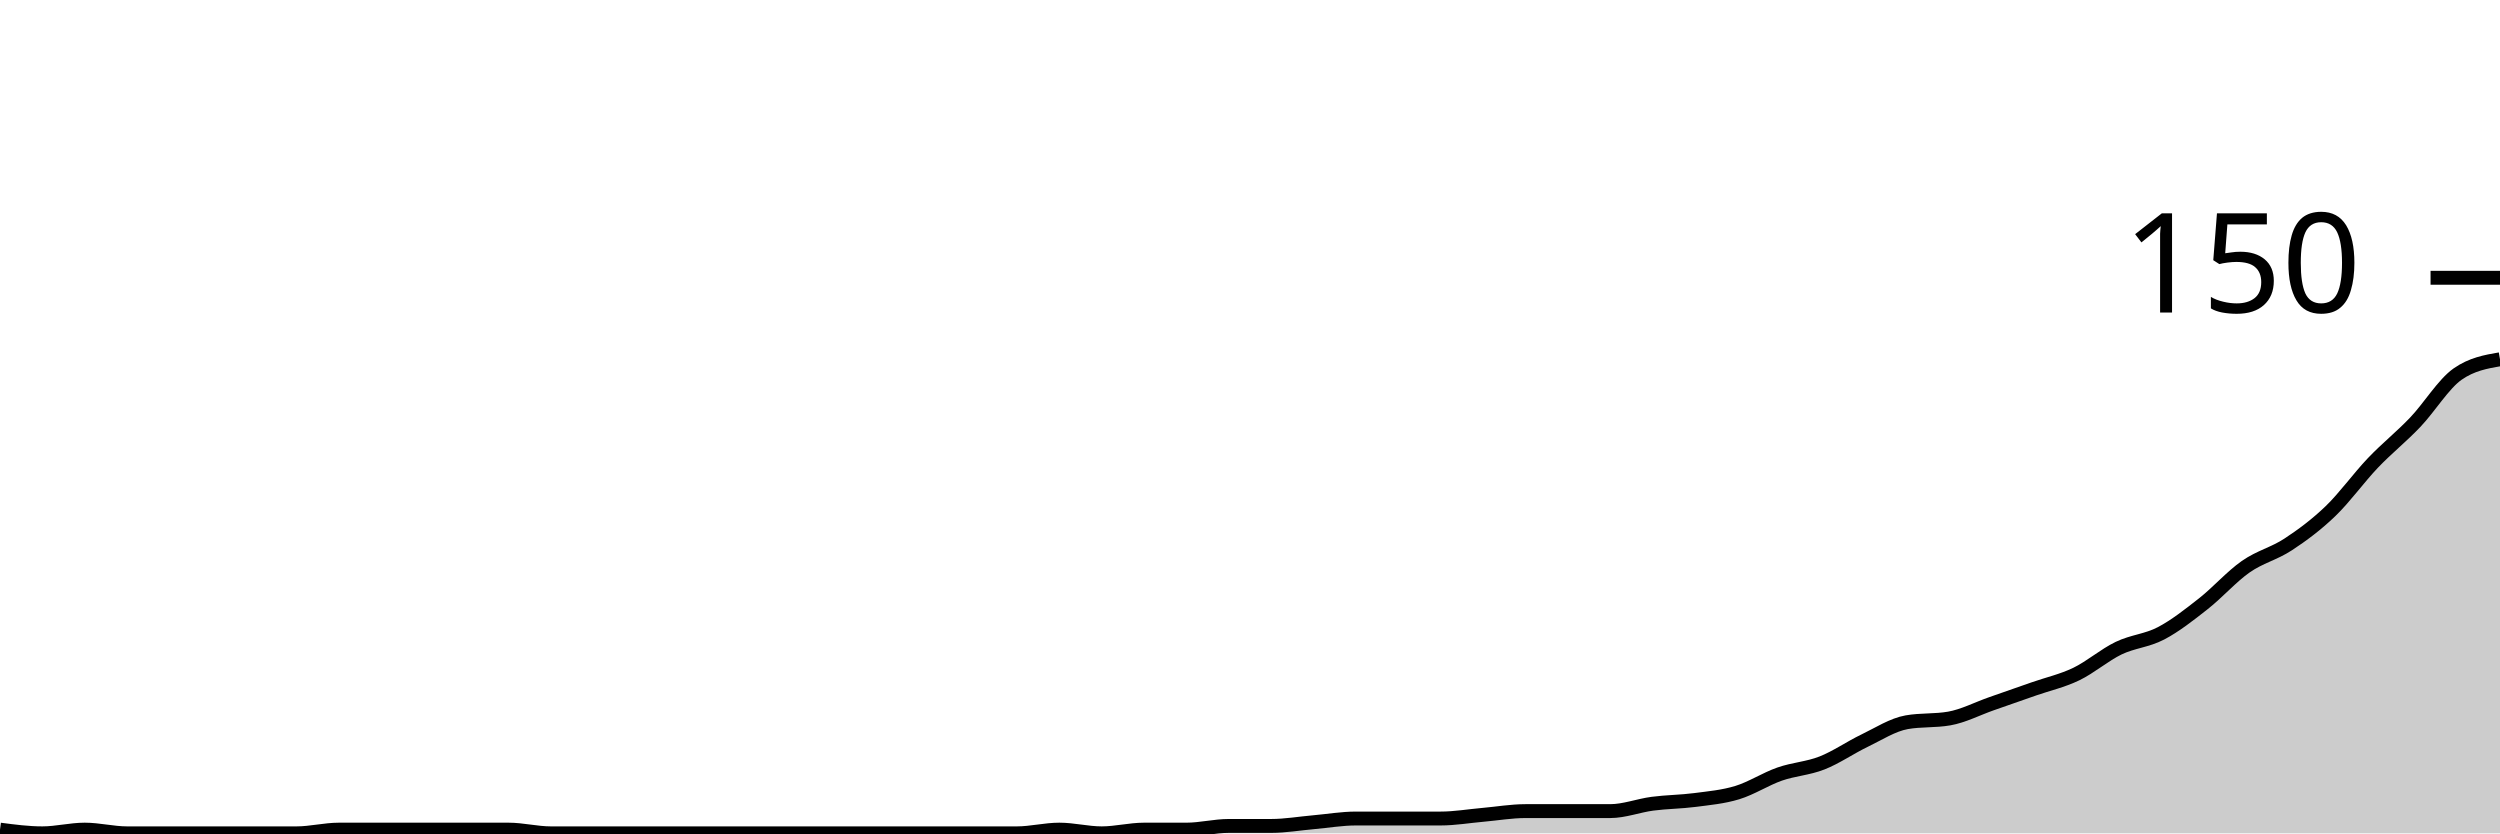
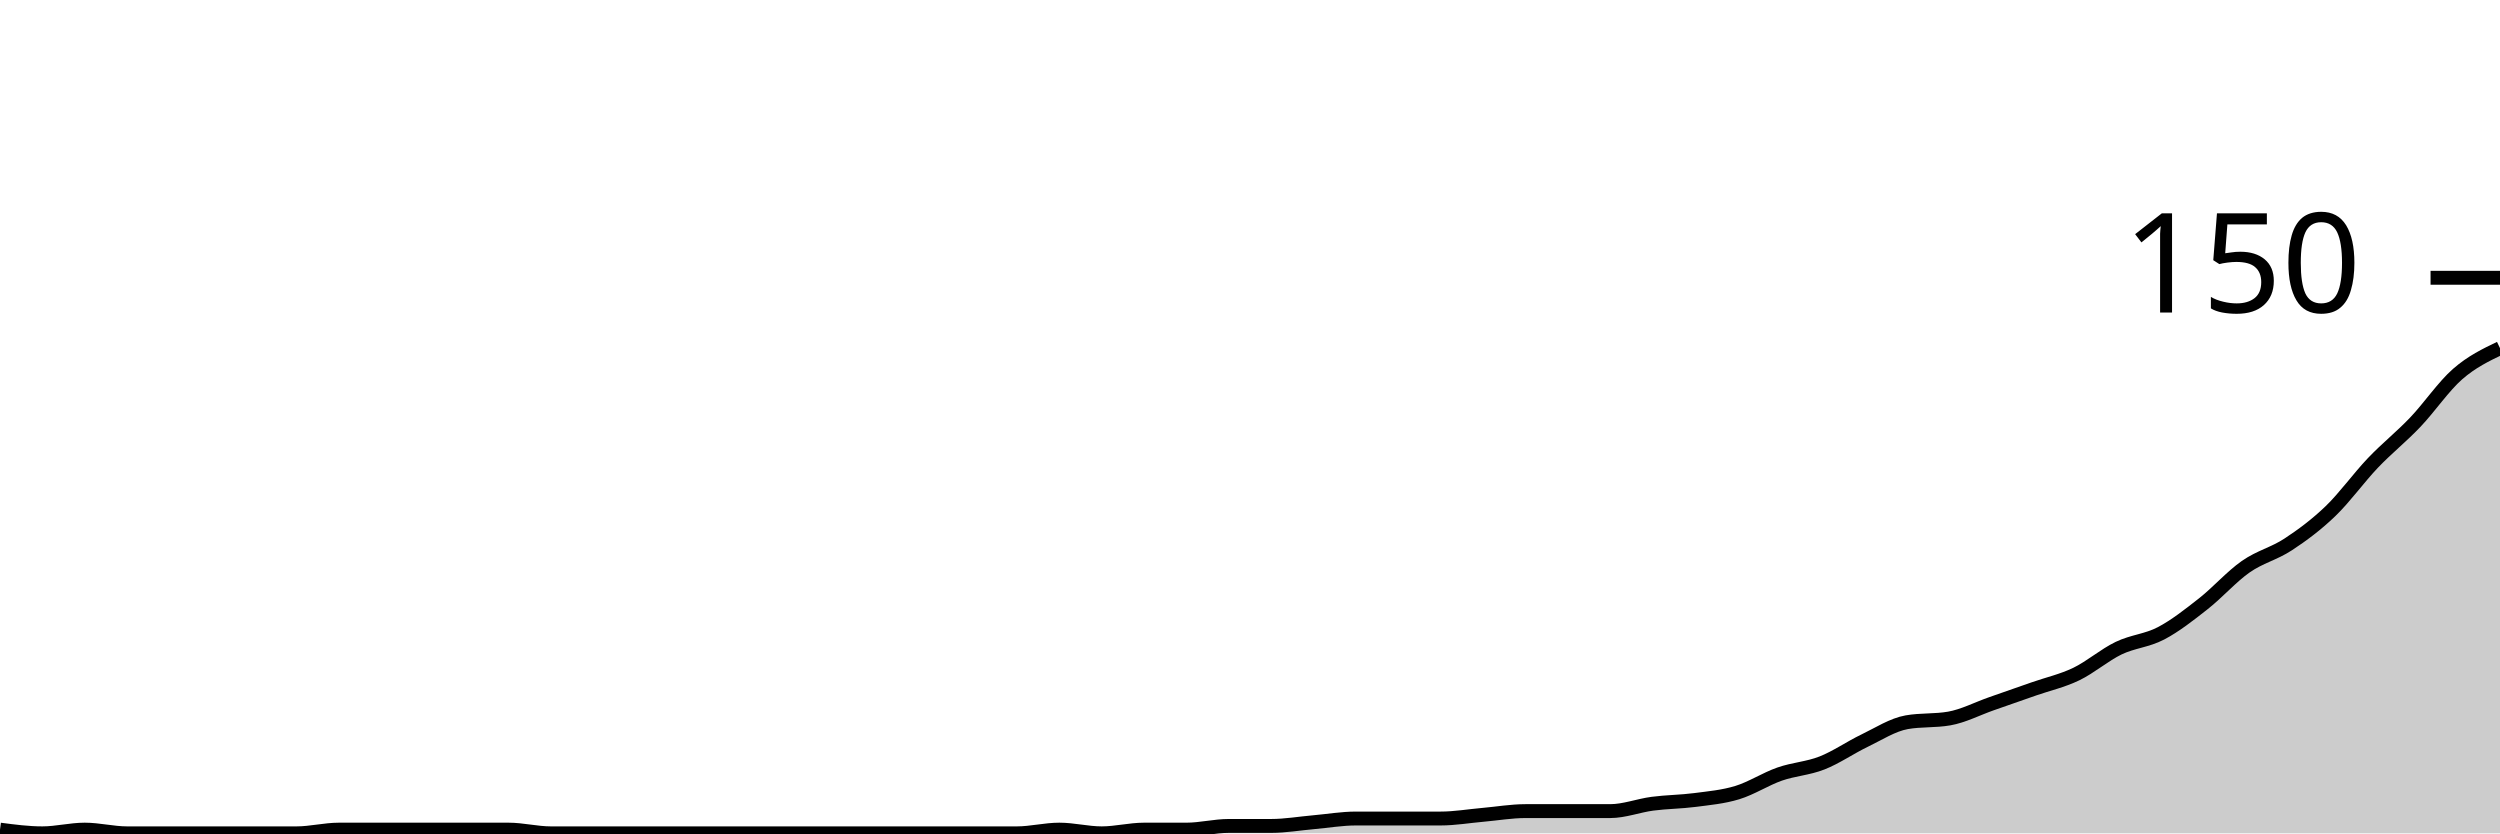
<svg xmlns="http://www.w3.org/2000/svg" viewBox="0 0 180 60">
  <g transform="translate(0,20)">
-     <path class="area" fill="rgba(0, 0, 0, 0.2)" d="M0,39.733C1.017,39.867,2.034,40,3.051,40C4.068,40,5.085,39.733,6.102,39.733C7.119,39.733,8.136,40,9.153,40C10.169,40,11.186,40,12.203,40C13.22,40,14.237,40,15.254,40C16.271,40,17.288,40,18.305,40C19.322,40,20.339,40,21.356,40C22.373,40,23.39,39.733,24.407,39.733C25.424,39.733,26.441,39.733,27.458,39.733C28.475,39.733,29.492,39.733,30.508,39.733C31.525,39.733,32.542,39.733,33.559,39.733C34.576,39.733,35.593,39.733,36.61,39.733C37.627,39.733,38.644,40,39.661,40C40.678,40,41.695,40,42.712,40C43.729,40,44.746,40,45.763,40C46.78,40,47.797,40,48.814,40C49.831,40,50.847,40,51.864,40C52.881,40,53.898,40,54.915,40C55.932,40,56.949,40,57.966,40C58.983,40,60,40,61.017,40C62.034,40,63.051,40,64.068,40C65.085,40,66.102,40,67.119,40C68.136,40,69.153,40,70.169,40C71.186,40,72.203,40,73.22,40C74.237,40,75.254,39.733,76.271,39.733C77.288,39.733,78.305,40,79.322,40C80.339,40,81.356,39.733,82.373,39.733C83.39,39.733,84.407,39.733,85.424,39.733C86.441,39.733,87.458,39.467,88.475,39.467C89.492,39.467,90.508,39.467,91.525,39.467C92.542,39.467,93.559,39.289,94.576,39.2C95.593,39.111,96.61,38.933,97.627,38.933C98.644,38.933,99.661,38.933,100.678,38.933C101.695,38.933,102.712,38.933,103.729,38.933C104.746,38.933,105.763,38.756,106.78,38.667C107.797,38.578,108.814,38.4,109.831,38.4C110.847,38.4,111.864,38.4,112.881,38.4C113.898,38.4,114.915,38.4,115.932,38.4C116.949,38.4,117.966,38,118.983,37.867C120,37.733,121.017,37.733,122.034,37.6C123.051,37.467,124.068,37.378,125.085,37.067C126.102,36.756,127.119,36.089,128.136,35.733C129.153,35.378,130.169,35.333,131.186,34.933C132.203,34.533,133.22,33.822,134.237,33.333C135.254,32.844,136.271,32.178,137.288,32C138.305,31.822,139.322,31.911,140.339,31.733C141.356,31.556,142.373,31.022,143.39,30.667C144.407,30.311,145.424,29.956,146.441,29.6C147.458,29.244,148.475,29.022,149.492,28.533C150.508,28.044,151.525,27.156,152.542,26.667C153.559,26.178,154.576,26.133,155.593,25.6C156.61,25.067,157.627,24.267,158.644,23.467C159.661,22.667,160.678,21.511,161.695,20.8C162.712,20.089,163.729,19.867,164.746,19.2C165.763,18.533,166.78,17.778,167.797,16.8C168.814,15.822,169.831,14.4,170.847,13.333C171.864,12.267,172.881,11.467,173.898,10.4C174.915,9.333,175.932,7.644,176.949,6.933C177.966,6.222,178.983,6.044,180,5.867L180,40C178.983,40,177.966,40,176.949,40C175.932,40,174.915,40,173.898,40C172.881,40,171.864,40,170.847,40C169.831,40,168.814,40,167.797,40C166.78,40,165.763,40,164.746,40C163.729,40,162.712,40,161.695,40C160.678,40,159.661,40,158.644,40C157.627,40,156.61,40,155.593,40C154.576,40,153.559,40,152.542,40C151.525,40,150.508,40,149.492,40C148.475,40,147.458,40,146.441,40C145.424,40,144.407,40,143.39,40C142.373,40,141.356,40,140.339,40C139.322,40,138.305,40,137.288,40C136.271,40,135.254,40,134.237,40C133.22,40,132.203,40,131.186,40C130.169,40,129.153,40,128.136,40C127.119,40,126.102,40,125.085,40C124.068,40,123.051,40,122.034,40C121.017,40,120,40,118.983,40C117.966,40,116.949,40,115.932,40C114.915,40,113.898,40,112.881,40C111.864,40,110.847,40,109.831,40C108.814,40,107.797,40,106.78,40C105.763,40,104.746,40,103.729,40C102.712,40,101.695,40,100.678,40C99.661,40,98.644,40,97.627,40C96.61,40,95.593,40,94.576,40C93.559,40,92.542,40,91.525,40C90.508,40,89.492,40,88.475,40C87.458,40,86.441,40,85.424,40C84.407,40,83.39,40,82.373,40C81.356,40,80.339,40,79.322,40C78.305,40,77.288,40,76.271,40C75.254,40,74.237,40,73.22,40C72.203,40,71.186,40,70.169,40C69.153,40,68.136,40,67.119,40C66.102,40,65.085,40,64.068,40C63.051,40,62.034,40,61.017,40C60,40,58.983,40,57.966,40C56.949,40,55.932,40,54.915,40C53.898,40,52.881,40,51.864,40C50.847,40,49.831,40,48.814,40C47.797,40,46.78,40,45.763,40C44.746,40,43.729,40,42.712,40C41.695,40,40.678,40,39.661,40C38.644,40,37.627,40,36.61,40C35.593,40,34.576,40,33.559,40C32.542,40,31.525,40,30.508,40C29.492,40,28.475,40,27.458,40C26.441,40,25.424,40,24.407,40C23.39,40,22.373,40,21.356,40C20.339,40,19.322,40,18.305,40C17.288,40,16.271,40,15.254,40C14.237,40,13.22,40,12.203,40C11.186,40,10.169,40,9.153,40C8.136,40,7.119,40,6.102,40C5.085,40,4.068,40,3.051,40C2.034,40,1.017,40,0,40Z" />
-     <path class="line" stroke="black" fill="none" d="M0,39.733C1.017,39.867,2.034,40,3.051,40C4.068,40,5.085,39.733,6.102,39.733C7.119,39.733,8.136,40,9.153,40C10.169,40,11.186,40,12.203,40C13.22,40,14.237,40,15.254,40C16.271,40,17.288,40,18.305,40C19.322,40,20.339,40,21.356,40C22.373,40,23.39,39.733,24.407,39.733C25.424,39.733,26.441,39.733,27.458,39.733C28.475,39.733,29.492,39.733,30.508,39.733C31.525,39.733,32.542,39.733,33.559,39.733C34.576,39.733,35.593,39.733,36.61,39.733C37.627,39.733,38.644,40,39.661,40C40.678,40,41.695,40,42.712,40C43.729,40,44.746,40,45.763,40C46.78,40,47.797,40,48.814,40C49.831,40,50.847,40,51.864,40C52.881,40,53.898,40,54.915,40C55.932,40,56.949,40,57.966,40C58.983,40,60,40,61.017,40C62.034,40,63.051,40,64.068,40C65.085,40,66.102,40,67.119,40C68.136,40,69.153,40,70.169,40C71.186,40,72.203,40,73.22,40C74.237,40,75.254,39.733,76.271,39.733C77.288,39.733,78.305,40,79.322,40C80.339,40,81.356,39.733,82.373,39.733C83.39,39.733,84.407,39.733,85.424,39.733C86.441,39.733,87.458,39.467,88.475,39.467C89.492,39.467,90.508,39.467,91.525,39.467C92.542,39.467,93.559,39.289,94.576,39.2C95.593,39.111,96.61,38.933,97.627,38.933C98.644,38.933,99.661,38.933,100.678,38.933C101.695,38.933,102.712,38.933,103.729,38.933C104.746,38.933,105.763,38.756,106.78,38.667C107.797,38.578,108.814,38.4,109.831,38.4C110.847,38.4,111.864,38.4,112.881,38.4C113.898,38.4,114.915,38.4,115.932,38.4C116.949,38.4,117.966,38,118.983,37.867C120,37.733,121.017,37.733,122.034,37.6C123.051,37.467,124.068,37.378,125.085,37.067C126.102,36.756,127.119,36.089,128.136,35.733C129.153,35.378,130.169,35.333,131.186,34.933C132.203,34.533,133.22,33.822,134.237,33.333C135.254,32.844,136.271,32.178,137.288,32C138.305,31.822,139.322,31.911,140.339,31.733C141.356,31.556,142.373,31.022,143.39,30.667C144.407,30.311,145.424,29.956,146.441,29.6C147.458,29.244,148.475,29.022,149.492,28.533C150.508,28.044,151.525,27.156,152.542,26.667C153.559,26.178,154.576,26.133,155.593,25.6C156.61,25.067,157.627,24.267,158.644,23.467C159.661,22.667,160.678,21.511,161.695,20.8C162.712,20.089,163.729,19.867,164.746,19.2C165.763,18.533,166.78,17.778,167.797,16.8C168.814,15.822,169.831,14.4,170.847,13.333C171.864,12.267,172.881,11.467,173.898,10.4C174.915,9.333,175.932,7.644,176.949,6.933C177.966,6.222,178.983,6.044,180,5.867" />
+     <path class="area" fill="rgba(0, 0, 0, 0.2)" d="M0,39.733C1.017,39.867,2.034,40,3.051,40C4.068,40,5.085,39.733,6.102,39.733C7.119,39.733,8.136,40,9.153,40C10.169,40,11.186,40,12.203,40C13.22,40,14.237,40,15.254,40C16.271,40,17.288,40,18.305,40C19.322,40,20.339,40,21.356,40C22.373,40,23.39,39.733,24.407,39.733C25.424,39.733,26.441,39.733,27.458,39.733C28.475,39.733,29.492,39.733,30.508,39.733C31.525,39.733,32.542,39.733,33.559,39.733C34.576,39.733,35.593,39.733,36.61,39.733C37.627,39.733,38.644,40,39.661,40C40.678,40,41.695,40,42.712,40C43.729,40,44.746,40,45.763,40C46.78,40,47.797,40,48.814,40C49.831,40,50.847,40,51.864,40C52.881,40,53.898,40,54.915,40C55.932,40,56.949,40,57.966,40C58.983,40,60,40,61.017,40C62.034,40,63.051,40,64.068,40C65.085,40,66.102,40,67.119,40C68.136,40,69.153,40,70.169,40C71.186,40,72.203,40,73.22,40C74.237,40,75.254,39.733,76.271,39.733C77.288,39.733,78.305,40,79.322,40C80.339,40,81.356,39.733,82.373,39.733C83.39,39.733,84.407,39.733,85.424,39.733C86.441,39.733,87.458,39.467,88.475,39.467C89.492,39.467,90.508,39.467,91.525,39.467C92.542,39.467,93.559,39.289,94.576,39.2C95.593,39.111,96.61,38.933,97.627,38.933C98.644,38.933,99.661,38.933,100.678,38.933C101.695,38.933,102.712,38.933,103.729,38.933C104.746,38.933,105.763,38.756,106.78,38.667C107.797,38.578,108.814,38.4,109.831,38.4C110.847,38.4,111.864,38.4,112.881,38.4C113.898,38.4,114.915,38.4,115.932,38.4C116.949,38.4,117.966,38,118.983,37.867C120,37.733,121.017,37.733,122.034,37.6C123.051,37.467,124.068,37.378,125.085,37.067C126.102,36.756,127.119,36.089,128.136,35.733C129.153,35.378,130.169,35.333,131.186,34.933C132.203,34.533,133.22,33.822,134.237,33.333C135.254,32.844,136.271,32.178,137.288,32C138.305,31.822,139.322,31.911,140.339,31.733C141.356,31.556,142.373,31.022,143.39,30.667C144.407,30.311,145.424,29.956,146.441,29.6C147.458,29.244,148.475,29.022,149.492,28.533C150.508,28.044,151.525,27.156,152.542,26.667C153.559,26.178,154.576,26.133,155.593,25.6C156.61,25.067,157.627,24.267,158.644,23.467C159.661,22.667,160.678,21.511,161.695,20.8C162.712,20.089,163.729,19.867,164.746,19.2C165.763,18.533,166.78,17.778,167.797,16.8C168.814,15.822,169.831,14.4,170.847,13.333C171.864,12.267,172.881,11.467,173.898,10.4C174.915,9.333,175.932,7.822,176.949,6.933C177.966,6.044,178.983,5.556,180,5.067L180,40C178.983,40,177.966,40,176.949,40C175.932,40,174.915,40,173.898,40C172.881,40,171.864,40,170.847,40C169.831,40,168.814,40,167.797,40C166.78,40,165.763,40,164.746,40C163.729,40,162.712,40,161.695,40C160.678,40,159.661,40,158.644,40C157.627,40,156.61,40,155.593,40C154.576,40,153.559,40,152.542,40C151.525,40,150.508,40,149.492,40C148.475,40,147.458,40,146.441,40C145.424,40,144.407,40,143.39,40C142.373,40,141.356,40,140.339,40C139.322,40,138.305,40,137.288,40C136.271,40,135.254,40,134.237,40C133.22,40,132.203,40,131.186,40C130.169,40,129.153,40,128.136,40C127.119,40,126.102,40,125.085,40C124.068,40,123.051,40,122.034,40C121.017,40,120,40,118.983,40C117.966,40,116.949,40,115.932,40C114.915,40,113.898,40,112.881,40C111.864,40,110.847,40,109.831,40C108.814,40,107.797,40,106.78,40C105.763,40,104.746,40,103.729,40C102.712,40,101.695,40,100.678,40C99.661,40,98.644,40,97.627,40C96.61,40,95.593,40,94.576,40C93.559,40,92.542,40,91.525,40C90.508,40,89.492,40,88.475,40C87.458,40,86.441,40,85.424,40C84.407,40,83.39,40,82.373,40C81.356,40,80.339,40,79.322,40C78.305,40,77.288,40,76.271,40C75.254,40,74.237,40,73.22,40C72.203,40,71.186,40,70.169,40C69.153,40,68.136,40,67.119,40C66.102,40,65.085,40,64.068,40C63.051,40,62.034,40,61.017,40C60,40,58.983,40,57.966,40C56.949,40,55.932,40,54.915,40C53.898,40,52.881,40,51.864,40C50.847,40,49.831,40,48.814,40C47.797,40,46.78,40,45.763,40C44.746,40,43.729,40,42.712,40C41.695,40,40.678,40,39.661,40C38.644,40,37.627,40,36.61,40C35.593,40,34.576,40,33.559,40C32.542,40,31.525,40,30.508,40C29.492,40,28.475,40,27.458,40C26.441,40,25.424,40,24.407,40C23.39,40,22.373,40,21.356,40C20.339,40,19.322,40,18.305,40C17.288,40,16.271,40,15.254,40C14.237,40,13.22,40,12.203,40C11.186,40,10.169,40,9.153,40C8.136,40,7.119,40,6.102,40C5.085,40,4.068,40,3.051,40C2.034,40,1.017,40,0,40Z" />
+     <path class="line" stroke="black" fill="none" d="M0,39.733C1.017,39.867,2.034,40,3.051,40C4.068,40,5.085,39.733,6.102,39.733C7.119,39.733,8.136,40,9.153,40C10.169,40,11.186,40,12.203,40C13.22,40,14.237,40,15.254,40C16.271,40,17.288,40,18.305,40C19.322,40,20.339,40,21.356,40C22.373,40,23.39,39.733,24.407,39.733C25.424,39.733,26.441,39.733,27.458,39.733C28.475,39.733,29.492,39.733,30.508,39.733C31.525,39.733,32.542,39.733,33.559,39.733C34.576,39.733,35.593,39.733,36.61,39.733C37.627,39.733,38.644,40,39.661,40C40.678,40,41.695,40,42.712,40C43.729,40,44.746,40,45.763,40C46.78,40,47.797,40,48.814,40C49.831,40,50.847,40,51.864,40C52.881,40,53.898,40,54.915,40C55.932,40,56.949,40,57.966,40C58.983,40,60,40,61.017,40C62.034,40,63.051,40,64.068,40C65.085,40,66.102,40,67.119,40C68.136,40,69.153,40,70.169,40C71.186,40,72.203,40,73.22,40C74.237,40,75.254,39.733,76.271,39.733C77.288,39.733,78.305,40,79.322,40C80.339,40,81.356,39.733,82.373,39.733C83.39,39.733,84.407,39.733,85.424,39.733C86.441,39.733,87.458,39.467,88.475,39.467C89.492,39.467,90.508,39.467,91.525,39.467C92.542,39.467,93.559,39.289,94.576,39.2C95.593,39.111,96.61,38.933,97.627,38.933C98.644,38.933,99.661,38.933,100.678,38.933C101.695,38.933,102.712,38.933,103.729,38.933C104.746,38.933,105.763,38.756,106.78,38.667C107.797,38.578,108.814,38.4,109.831,38.4C110.847,38.4,111.864,38.4,112.881,38.4C113.898,38.4,114.915,38.4,115.932,38.4C116.949,38.4,117.966,38,118.983,37.867C120,37.733,121.017,37.733,122.034,37.6C123.051,37.467,124.068,37.378,125.085,37.067C126.102,36.756,127.119,36.089,128.136,35.733C129.153,35.378,130.169,35.333,131.186,34.933C132.203,34.533,133.22,33.822,134.237,33.333C135.254,32.844,136.271,32.178,137.288,32C138.305,31.822,139.322,31.911,140.339,31.733C141.356,31.556,142.373,31.022,143.39,30.667C144.407,30.311,145.424,29.956,146.441,29.6C147.458,29.244,148.475,29.022,149.492,28.533C150.508,28.044,151.525,27.156,152.542,26.667C153.559,26.178,154.576,26.133,155.593,25.6C156.61,25.067,157.627,24.267,158.644,23.467C159.661,22.667,160.678,21.511,161.695,20.8C162.712,20.089,163.729,19.867,164.746,19.2C165.763,18.533,166.78,17.778,167.797,16.8C168.814,15.822,169.831,14.4,170.847,13.333C171.864,12.267,172.881,11.467,173.898,10.4C174.915,9.333,175.932,7.822,176.949,6.933C177.966,6.044,178.983,5.556,180,5.067" />
    <path class="axis-ceiling" stroke-width="1" stroke="black" fill="none" d="M175,0L180,0" />
    <text class="axis-ceiling-label" font-family="sans-serif" text-anchor="end" font-size="10px" x="170" y="2.5">150</text>
  </g>
</svg>
